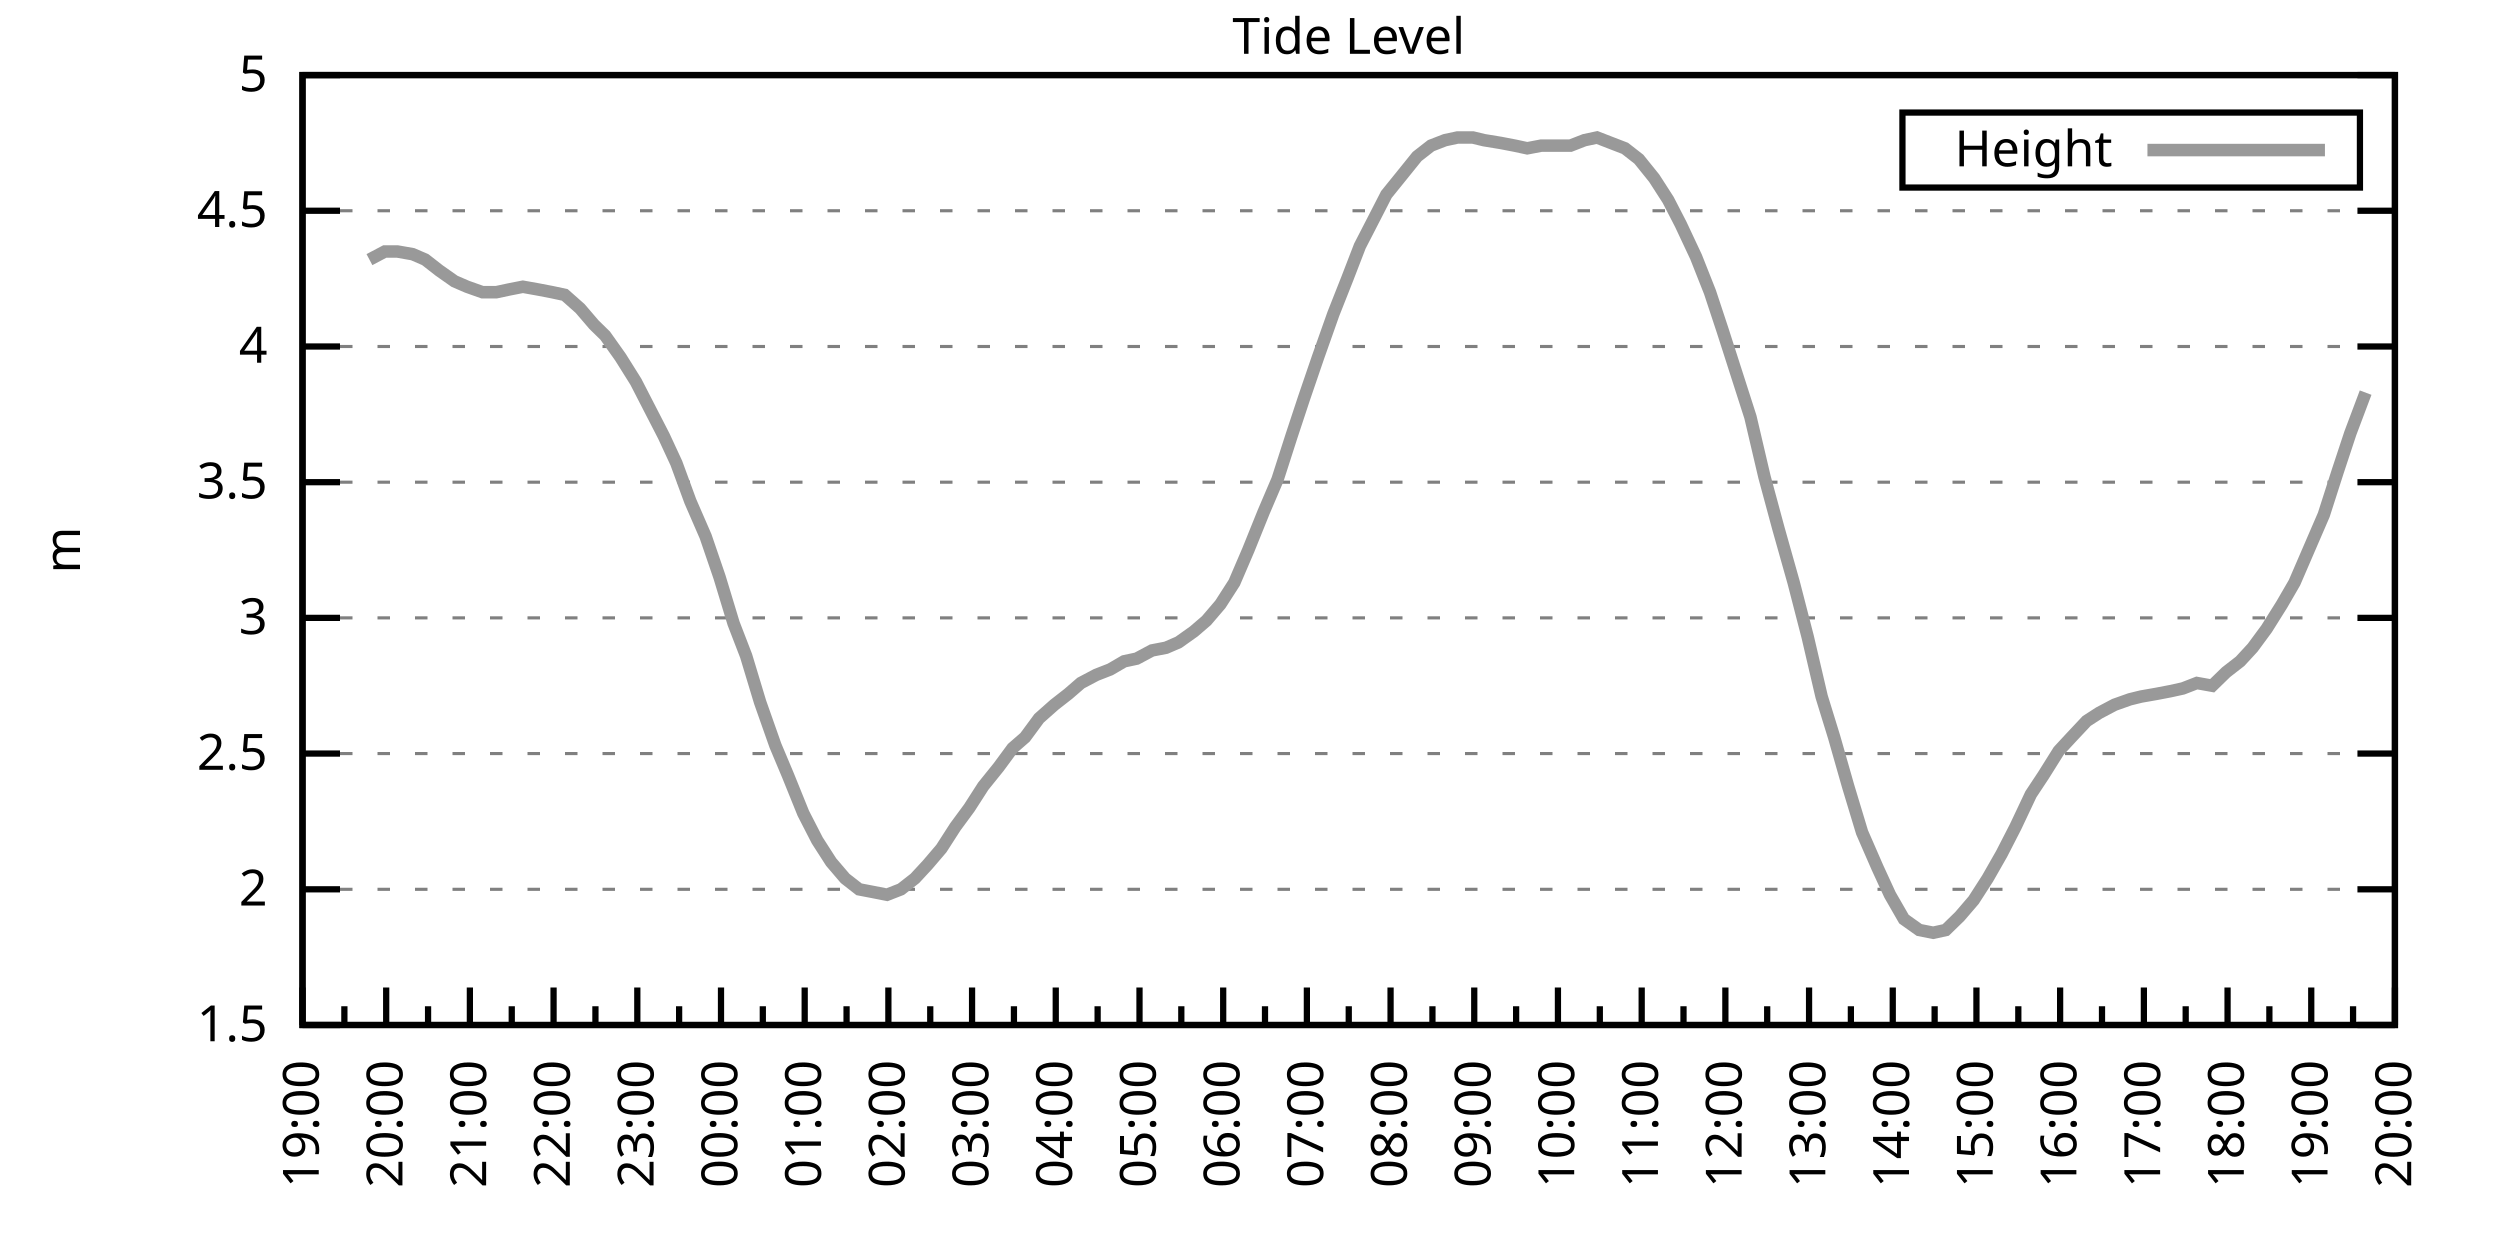
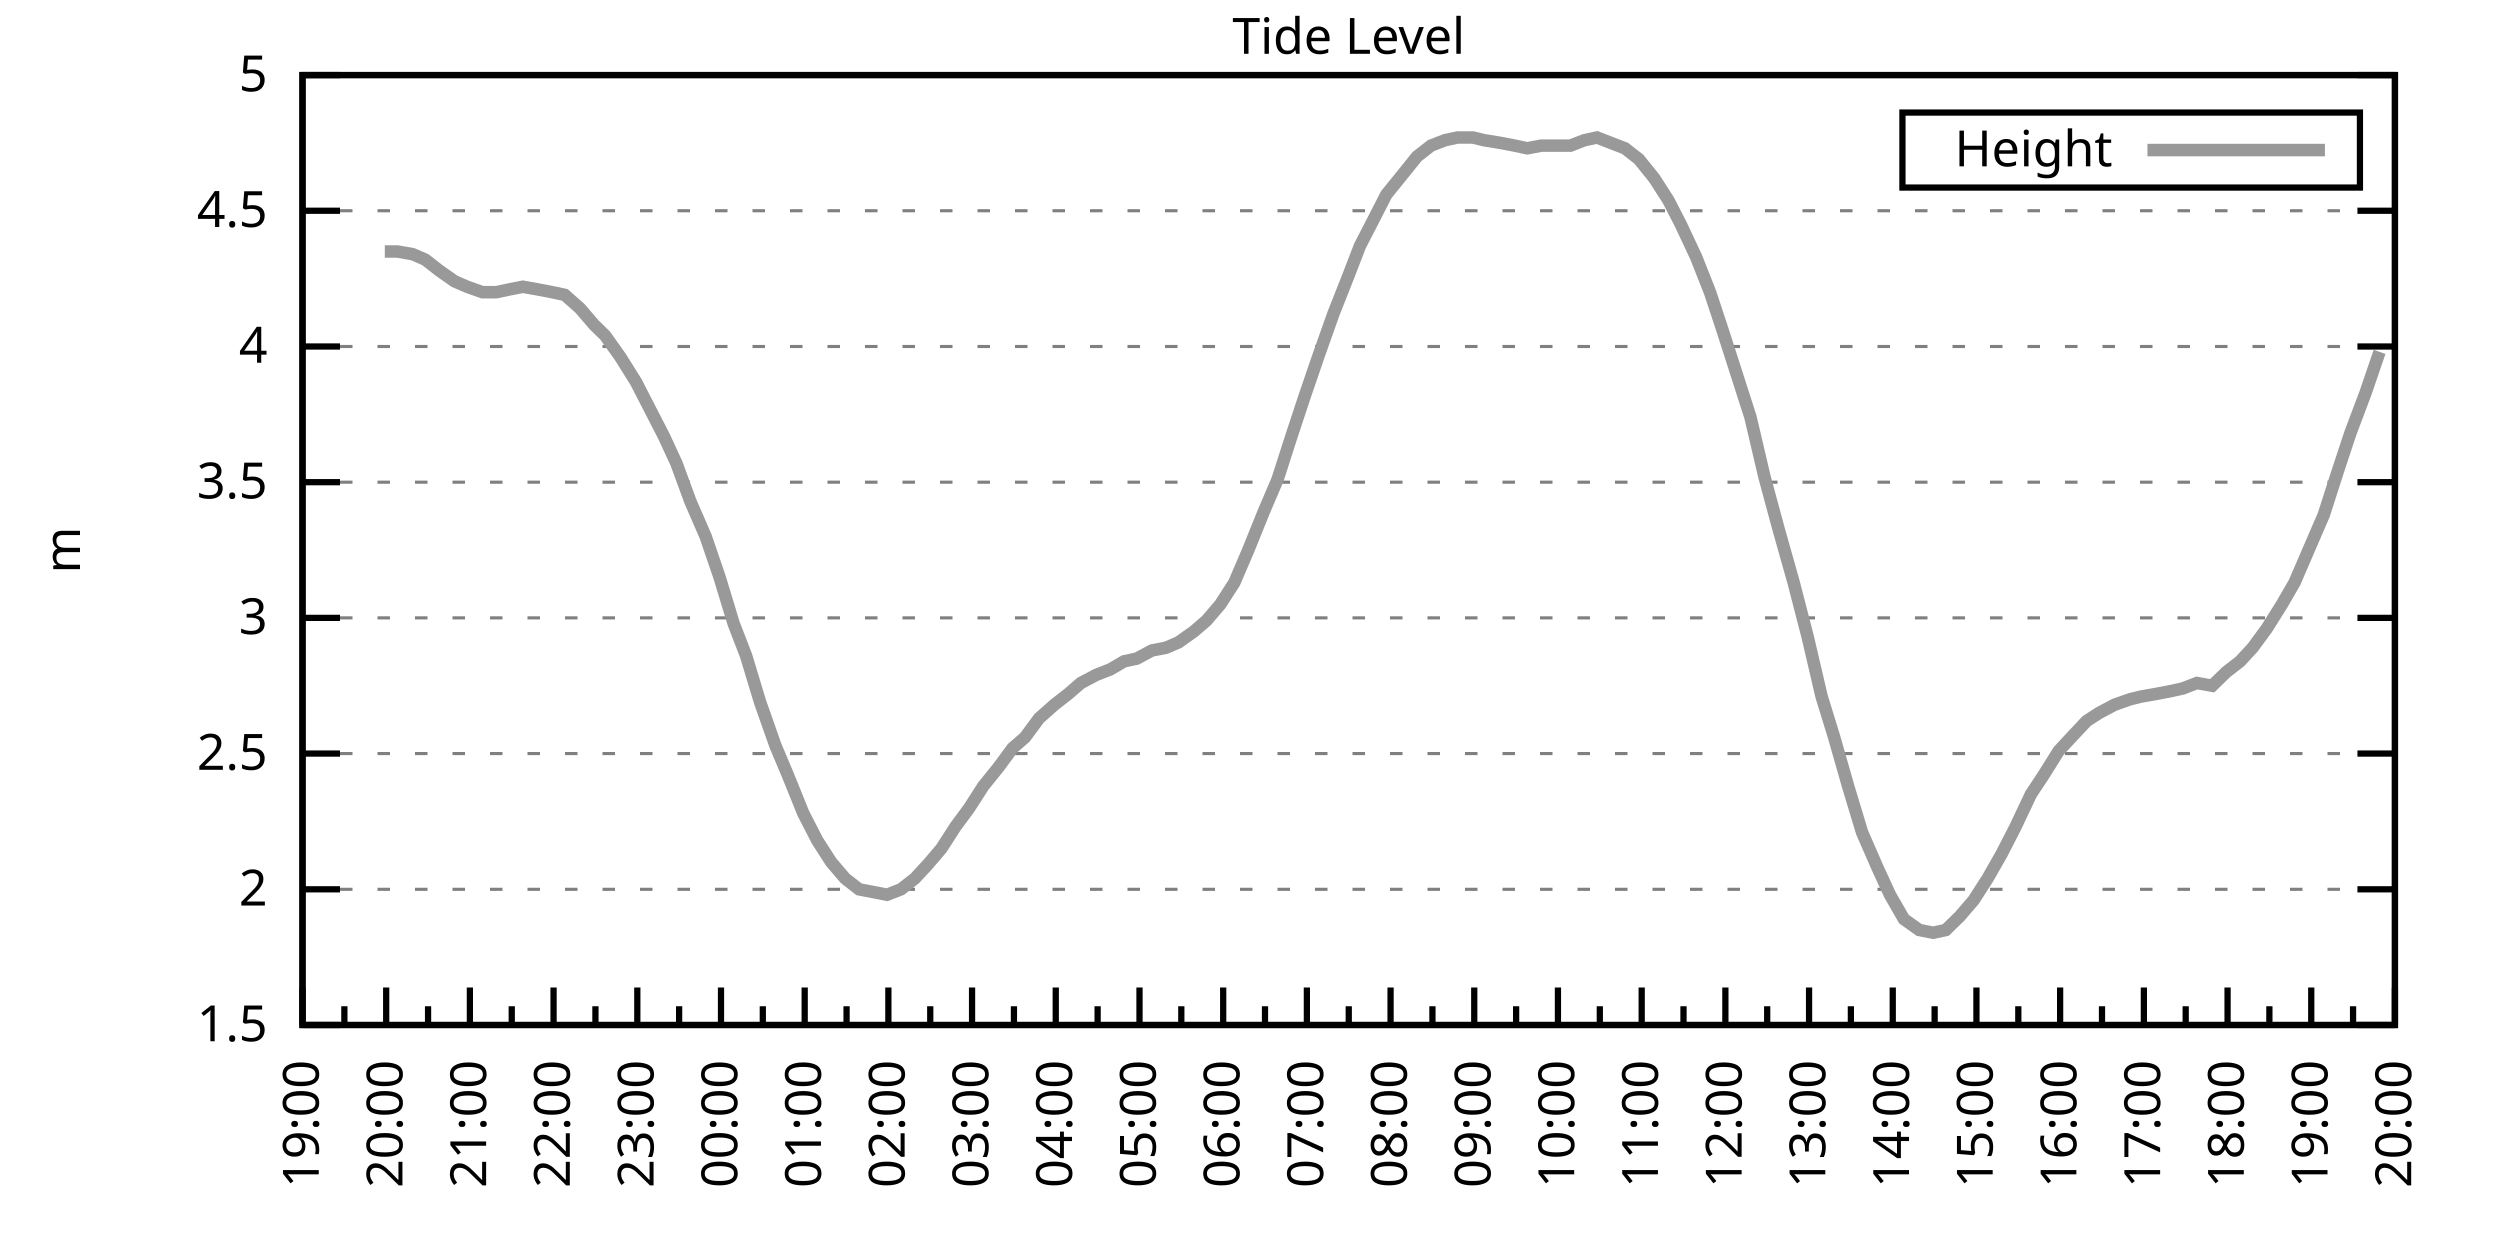
<svg xmlns="http://www.w3.org/2000/svg" xmlns:xlink="http://www.w3.org/1999/xlink" width="400" height="200" viewBox="0 0 400 200">
  <g id="gnuplot_canvas">
    <rect x="0" y="0" width="400" height="200" fill="none" />
    <defs>
      <circle id="gpDot" r="0.5" stroke-width="0.5" stroke="currentColor" />
      <path id="gpPt0" stroke-width="0.333" stroke="currentColor" d="M-1,0 h2 M0,-1 v2" />
      <path id="gpPt1" stroke-width="0.333" stroke="currentColor" d="M-1,-1 L1,1 M1,-1 L-1,1" />
      <path id="gpPt2" stroke-width="0.333" stroke="currentColor" d="M-1,0 L1,0 M0,-1 L0,1 M-1,-1 L1,1 M-1,1 L1,-1" />
      <rect id="gpPt3" stroke-width="0.333" stroke="currentColor" x="-1" y="-1" width="2" height="2" />
      <rect id="gpPt4" stroke-width="0.333" stroke="currentColor" fill="currentColor" x="-1" y="-1" width="2" height="2" />
      <circle id="gpPt5" stroke-width="0.333" stroke="currentColor" cx="0" cy="0" r="1" />
      <use xlink:href="#gpPt5" id="gpPt6" fill="currentColor" stroke="none" />
      <path id="gpPt7" stroke-width="0.333" stroke="currentColor" d="M0,-1.33 L-1.33,0.67 L1.33,0.67 z" />
      <use xlink:href="#gpPt7" id="gpPt8" fill="currentColor" stroke="none" />
      <use xlink:href="#gpPt7" id="gpPt9" stroke="currentColor" transform="rotate(180)" />
      <use xlink:href="#gpPt9" id="gpPt10" fill="currentColor" stroke="none" />
      <use xlink:href="#gpPt3" id="gpPt11" stroke="currentColor" transform="rotate(45)" />
      <use xlink:href="#gpPt11" id="gpPt12" fill="currentColor" stroke="none" />
      <path id="gpPt13" stroke-width="0.333" stroke="currentColor" d="M0,1.330 L1.265,0.411 L0.782,-1.067 L-0.782,-1.076 L-1.265,0.411 z" />
      <use xlink:href="#gpPt13" id="gpPt14" fill="currentColor" stroke="none" />
      <filter id="textbox" filterUnits="objectBoundingBox" x="0" y="0" height="1" width="1">
        <feFlood flood-color="white" flood-opacity="1" result="bgnd" />
        <feComposite in="SourceGraphic" in2="bgnd" operator="atop" />
      </filter>
      <filter id="greybox" filterUnits="objectBoundingBox" x="0" y="0" height="1" width="1">
        <feFlood flood-color="lightgrey" flood-opacity="1" result="grey" />
        <feComposite in="SourceGraphic" in2="grey" operator="atop" />
      </filter>
    </defs>
    <g fill="none" color="white" stroke="currentColor" stroke-width="1.00" stroke-linecap="butt" stroke-linejoin="miter">
</g>
    <g fill="none" color="black" stroke="currentColor" stroke-width="1.00" stroke-linecap="butt" stroke-linejoin="miter">
      <g stroke="none" shape-rendering="crispEdges">
        <polygon fill="rgb(255, 255, 255)" points="48.40,164.00 383.18,164.00 383.18,12.02 48.40,12.02 " />
      </g>
    </g>
    <g fill="none" color="black" stroke="currentColor" stroke-width="1.00" stroke-linecap="butt" stroke-linejoin="miter">
</g>
    <g fill="none" color="black" stroke="black" stroke-width="0.50" stroke-linecap="butt" stroke-linejoin="miter">
</g>
    <g fill="none" color="gray" stroke="currentColor" stroke-width="0.50" stroke-linecap="butt" stroke-linejoin="miter">
      <path stroke="gray" stroke-dasharray="2,4" class="gridline" d="M48.40,164.00 L383.19,164.00  " />
    </g>
    <g fill="none" color="gray" stroke="gray" stroke-width="1.00" stroke-linecap="butt" stroke-linejoin="miter">
</g>
    <g fill="none" color="black" stroke="currentColor" stroke-width="1.00" stroke-linecap="butt" stroke-linejoin="miter">
      <path stroke="black" d="M48.40,164.00 L54.40,164.00 M383.19,164.00 L377.19,164.00  " />
      <g transform="translate(42.80,166.60)" stroke="none" fill="black" font-family="Sans" font-size="8.00" text-anchor="end">
        <text>
          <tspan font-family="Sans"> 1.5</tspan>
        </text>
      </g>
    </g>
    <g fill="none" color="black" stroke="currentColor" stroke-width="1.00" stroke-linecap="butt" stroke-linejoin="miter">
</g>
    <g fill="none" color="black" stroke="black" stroke-width="0.50" stroke-linecap="butt" stroke-linejoin="miter">
</g>
    <g fill="none" color="gray" stroke="currentColor" stroke-width="0.50" stroke-linecap="butt" stroke-linejoin="miter">
      <path stroke="gray" stroke-dasharray="2,4" class="gridline" d="M48.40,142.29 L383.19,142.29  " />
    </g>
    <g fill="none" color="gray" stroke="gray" stroke-width="1.00" stroke-linecap="butt" stroke-linejoin="miter">
</g>
    <g fill="none" color="black" stroke="currentColor" stroke-width="1.00" stroke-linecap="butt" stroke-linejoin="miter">
      <path stroke="black" d="M48.40,142.29 L54.40,142.29 M383.19,142.29 L377.19,142.29  " />
      <g transform="translate(42.80,144.89)" stroke="none" fill="black" font-family="Sans" font-size="8.00" text-anchor="end">
        <text>
          <tspan font-family="Sans"> 2</tspan>
        </text>
      </g>
    </g>
    <g fill="none" color="black" stroke="currentColor" stroke-width="1.00" stroke-linecap="butt" stroke-linejoin="miter">
</g>
    <g fill="none" color="black" stroke="black" stroke-width="0.50" stroke-linecap="butt" stroke-linejoin="miter">
</g>
    <g fill="none" color="gray" stroke="currentColor" stroke-width="0.50" stroke-linecap="butt" stroke-linejoin="miter">
      <path stroke="gray" stroke-dasharray="2,4" class="gridline" d="M48.40,120.57 L383.19,120.57  " />
    </g>
    <g fill="none" color="gray" stroke="gray" stroke-width="1.00" stroke-linecap="butt" stroke-linejoin="miter">
</g>
    <g fill="none" color="black" stroke="currentColor" stroke-width="1.00" stroke-linecap="butt" stroke-linejoin="miter">
      <path stroke="black" d="M48.40,120.57 L54.40,120.57 M383.19,120.57 L377.19,120.57  " />
      <g transform="translate(42.80,123.17)" stroke="none" fill="black" font-family="Sans" font-size="8.00" text-anchor="end">
        <text>
          <tspan font-family="Sans"> 2.5</tspan>
        </text>
      </g>
    </g>
    <g fill="none" color="black" stroke="currentColor" stroke-width="1.00" stroke-linecap="butt" stroke-linejoin="miter">
</g>
    <g fill="none" color="black" stroke="black" stroke-width="0.50" stroke-linecap="butt" stroke-linejoin="miter">
</g>
    <g fill="none" color="gray" stroke="currentColor" stroke-width="0.50" stroke-linecap="butt" stroke-linejoin="miter">
      <path stroke="gray" stroke-dasharray="2,4" class="gridline" d="M48.40,98.86 L383.19,98.86  " />
    </g>
    <g fill="none" color="gray" stroke="gray" stroke-width="1.00" stroke-linecap="butt" stroke-linejoin="miter">
</g>
    <g fill="none" color="black" stroke="currentColor" stroke-width="1.00" stroke-linecap="butt" stroke-linejoin="miter">
      <path stroke="black" d="M48.40,98.86 L54.40,98.86 M383.19,98.86 L377.19,98.86  " />
      <g transform="translate(42.80,101.46)" stroke="none" fill="black" font-family="Sans" font-size="8.00" text-anchor="end">
        <text>
          <tspan font-family="Sans"> 3</tspan>
        </text>
      </g>
    </g>
    <g fill="none" color="black" stroke="currentColor" stroke-width="1.00" stroke-linecap="butt" stroke-linejoin="miter">
</g>
    <g fill="none" color="black" stroke="black" stroke-width="0.50" stroke-linecap="butt" stroke-linejoin="miter">
</g>
    <g fill="none" color="gray" stroke="currentColor" stroke-width="0.50" stroke-linecap="butt" stroke-linejoin="miter">
      <path stroke="gray" stroke-dasharray="2,4" class="gridline" d="M48.40,77.15 L383.19,77.15  " />
    </g>
    <g fill="none" color="gray" stroke="gray" stroke-width="1.00" stroke-linecap="butt" stroke-linejoin="miter">
</g>
    <g fill="none" color="black" stroke="currentColor" stroke-width="1.00" stroke-linecap="butt" stroke-linejoin="miter">
      <path stroke="black" d="M48.40,77.15 L54.40,77.15 M383.19,77.15 L377.19,77.15  " />
      <g transform="translate(42.80,79.75)" stroke="none" fill="black" font-family="Sans" font-size="8.00" text-anchor="end">
        <text>
          <tspan font-family="Sans"> 3.5</tspan>
        </text>
      </g>
    </g>
    <g fill="none" color="black" stroke="currentColor" stroke-width="1.00" stroke-linecap="butt" stroke-linejoin="miter">
</g>
    <g fill="none" color="black" stroke="black" stroke-width="0.50" stroke-linecap="butt" stroke-linejoin="miter">
</g>
    <g fill="none" color="gray" stroke="currentColor" stroke-width="0.50" stroke-linecap="butt" stroke-linejoin="miter">
      <path stroke="gray" stroke-dasharray="2,4" class="gridline" d="M48.40,55.44 L383.19,55.44  " />
    </g>
    <g fill="none" color="gray" stroke="gray" stroke-width="1.00" stroke-linecap="butt" stroke-linejoin="miter">
</g>
    <g fill="none" color="black" stroke="currentColor" stroke-width="1.00" stroke-linecap="butt" stroke-linejoin="miter">
      <path stroke="black" d="M48.40,55.44 L54.40,55.44 M383.19,55.44 L377.19,55.44  " />
      <g transform="translate(42.80,58.04)" stroke="none" fill="black" font-family="Sans" font-size="8.00" text-anchor="end">
        <text>
          <tspan font-family="Sans"> 4</tspan>
        </text>
      </g>
    </g>
    <g fill="none" color="black" stroke="currentColor" stroke-width="1.00" stroke-linecap="butt" stroke-linejoin="miter">
</g>
    <g fill="none" color="black" stroke="black" stroke-width="0.50" stroke-linecap="butt" stroke-linejoin="miter">
</g>
    <g fill="none" color="gray" stroke="currentColor" stroke-width="0.50" stroke-linecap="butt" stroke-linejoin="miter">
      <path stroke="gray" stroke-dasharray="2,4" class="gridline" d="M48.40,33.72 L383.19,33.72  " />
    </g>
    <g fill="none" color="gray" stroke="gray" stroke-width="1.00" stroke-linecap="butt" stroke-linejoin="miter">
</g>
    <g fill="none" color="black" stroke="currentColor" stroke-width="1.00" stroke-linecap="butt" stroke-linejoin="miter">
      <path stroke="black" d="M48.40,33.72 L54.40,33.72 M383.19,33.72 L377.19,33.72  " />
      <g transform="translate(42.80,36.32)" stroke="none" fill="black" font-family="Sans" font-size="8.00" text-anchor="end">
        <text>
          <tspan font-family="Sans"> 4.5</tspan>
        </text>
      </g>
    </g>
    <g fill="none" color="black" stroke="currentColor" stroke-width="1.00" stroke-linecap="butt" stroke-linejoin="miter">
</g>
    <g fill="none" color="black" stroke="black" stroke-width="0.50" stroke-linecap="butt" stroke-linejoin="miter">
</g>
    <g fill="none" color="gray" stroke="currentColor" stroke-width="0.50" stroke-linecap="butt" stroke-linejoin="miter">
      <path stroke="gray" stroke-dasharray="2,4" class="gridline" d="M48.40,12.01 L383.19,12.01  " />
    </g>
    <g fill="none" color="gray" stroke="gray" stroke-width="1.00" stroke-linecap="butt" stroke-linejoin="miter">
</g>
    <g fill="none" color="black" stroke="currentColor" stroke-width="1.00" stroke-linecap="butt" stroke-linejoin="miter">
      <path stroke="black" d="M48.40,12.01 L54.40,12.01 M383.19,12.01 L377.19,12.01  " />
      <g transform="translate(42.80,14.61)" stroke="none" fill="black" font-family="Sans" font-size="8.00" text-anchor="end">
        <text>
          <tspan font-family="Sans"> 5</tspan>
        </text>
      </g>
    </g>
    <g fill="none" color="black" stroke="currentColor" stroke-width="1.00" stroke-linecap="butt" stroke-linejoin="miter">
      <path stroke="black" d="M48.40,164.00 L48.40,158.00  " />
      <g transform="translate(51.00,169.60) rotate(270)" stroke="none" fill="black" font-family="Sans" font-size="8.00" text-anchor="end">
        <text>
          <tspan font-family="Sans">19:00</tspan>
        </text>
      </g>
    </g>
    <g fill="none" color="black" stroke="currentColor" stroke-width="1.00" stroke-linecap="butt" stroke-linejoin="miter">
      <path stroke="black" d="M55.10,164.00 L55.10,161.00 M61.79,164.00 L61.79,158.00  " />
      <g transform="translate(64.39,169.60) rotate(270)" stroke="none" fill="black" font-family="Sans" font-size="8.00" text-anchor="end">
        <text>
          <tspan font-family="Sans">20:00</tspan>
        </text>
      </g>
    </g>
    <g fill="none" color="black" stroke="currentColor" stroke-width="1.00" stroke-linecap="butt" stroke-linejoin="miter">
      <path stroke="black" d="M68.49,164.00 L68.49,161.00 M75.18,164.00 L75.18,158.00  " />
      <g transform="translate(77.78,169.60) rotate(270)" stroke="none" fill="black" font-family="Sans" font-size="8.00" text-anchor="end">
        <text>
          <tspan font-family="Sans">21:00</tspan>
        </text>
      </g>
    </g>
    <g fill="none" color="black" stroke="currentColor" stroke-width="1.00" stroke-linecap="butt" stroke-linejoin="miter">
      <path stroke="black" d="M81.88,164.00 L81.88,161.00 M88.57,164.00 L88.57,158.00  " />
      <g transform="translate(91.17,169.60) rotate(270)" stroke="none" fill="black" font-family="Sans" font-size="8.00" text-anchor="end">
        <text>
          <tspan font-family="Sans">22:00</tspan>
        </text>
      </g>
    </g>
    <g fill="none" color="black" stroke="currentColor" stroke-width="1.00" stroke-linecap="butt" stroke-linejoin="miter">
      <path stroke="black" d="M95.27,164.00 L95.27,161.00 M101.97,164.00 L101.97,158.00  " />
      <g transform="translate(104.57,169.60) rotate(270)" stroke="none" fill="black" font-family="Sans" font-size="8.00" text-anchor="end">
        <text>
          <tspan font-family="Sans">23:00</tspan>
        </text>
      </g>
    </g>
    <g fill="none" color="black" stroke="currentColor" stroke-width="1.00" stroke-linecap="butt" stroke-linejoin="miter">
      <path stroke="black" d="M108.66,164.00 L108.66,161.00 M115.36,164.00 L115.36,158.00  " />
      <g transform="translate(117.96,169.60) rotate(270)" stroke="none" fill="black" font-family="Sans" font-size="8.00" text-anchor="end">
        <text>
          <tspan font-family="Sans">00:00</tspan>
        </text>
      </g>
    </g>
    <g fill="none" color="black" stroke="currentColor" stroke-width="1.00" stroke-linecap="butt" stroke-linejoin="miter">
      <path stroke="black" d="M122.05,164.00 L122.05,161.00 M128.75,164.00 L128.75,158.00  " />
      <g transform="translate(131.35,169.60) rotate(270)" stroke="none" fill="black" font-family="Sans" font-size="8.00" text-anchor="end">
        <text>
          <tspan font-family="Sans">01:00</tspan>
        </text>
      </g>
    </g>
    <g fill="none" color="black" stroke="currentColor" stroke-width="1.00" stroke-linecap="butt" stroke-linejoin="miter">
      <path stroke="black" d="M135.45,164.00 L135.45,161.00 M142.14,164.00 L142.14,158.00  " />
      <g transform="translate(144.74,169.60) rotate(270)" stroke="none" fill="black" font-family="Sans" font-size="8.00" text-anchor="end">
        <text>
          <tspan font-family="Sans">02:00</tspan>
        </text>
      </g>
    </g>
    <g fill="none" color="black" stroke="currentColor" stroke-width="1.00" stroke-linecap="butt" stroke-linejoin="miter">
      <path stroke="black" d="M148.84,164.00 L148.84,161.00 M155.53,164.00 L155.53,158.00  " />
      <g transform="translate(158.13,169.60) rotate(270)" stroke="none" fill="black" font-family="Sans" font-size="8.00" text-anchor="end">
        <text>
          <tspan font-family="Sans">03:00</tspan>
        </text>
      </g>
    </g>
    <g fill="none" color="black" stroke="currentColor" stroke-width="1.00" stroke-linecap="butt" stroke-linejoin="miter">
      <path stroke="black" d="M162.23,164.00 L162.23,161.00 M168.92,164.00 L168.92,158.00  " />
      <g transform="translate(171.52,169.60) rotate(270)" stroke="none" fill="black" font-family="Sans" font-size="8.00" text-anchor="end">
        <text>
          <tspan font-family="Sans">04:00</tspan>
        </text>
      </g>
    </g>
    <g fill="none" color="black" stroke="currentColor" stroke-width="1.00" stroke-linecap="butt" stroke-linejoin="miter">
      <path stroke="black" d="M175.62,164.00 L175.62,161.00 M182.32,164.00 L182.32,158.00  " />
      <g transform="translate(184.92,169.60) rotate(270)" stroke="none" fill="black" font-family="Sans" font-size="8.00" text-anchor="end">
        <text>
          <tspan font-family="Sans">05:00</tspan>
        </text>
      </g>
    </g>
    <g fill="none" color="black" stroke="currentColor" stroke-width="1.00" stroke-linecap="butt" stroke-linejoin="miter">
      <path stroke="black" d="M189.01,164.00 L189.01,161.00 M195.71,164.00 L195.71,158.00  " />
      <g transform="translate(198.31,169.60) rotate(270)" stroke="none" fill="black" font-family="Sans" font-size="8.00" text-anchor="end">
        <text>
          <tspan font-family="Sans">06:00</tspan>
        </text>
      </g>
    </g>
    <g fill="none" color="black" stroke="currentColor" stroke-width="1.00" stroke-linecap="butt" stroke-linejoin="miter">
      <path stroke="black" d="M202.40,164.00 L202.40,161.00 M209.10,164.00 L209.10,158.00  " />
      <g transform="translate(211.70,169.60) rotate(270)" stroke="none" fill="black" font-family="Sans" font-size="8.00" text-anchor="end">
        <text>
          <tspan font-family="Sans">07:00</tspan>
        </text>
      </g>
    </g>
    <g fill="none" color="black" stroke="currentColor" stroke-width="1.00" stroke-linecap="butt" stroke-linejoin="miter">
      <path stroke="black" d="M215.80,164.00 L215.80,161.00 M222.49,164.00 L222.49,158.00  " />
      <g transform="translate(225.09,169.60) rotate(270)" stroke="none" fill="black" font-family="Sans" font-size="8.00" text-anchor="end">
        <text>
          <tspan font-family="Sans">08:00</tspan>
        </text>
      </g>
    </g>
    <g fill="none" color="black" stroke="currentColor" stroke-width="1.00" stroke-linecap="butt" stroke-linejoin="miter">
      <path stroke="black" d="M229.19,164.00 L229.19,161.00 M235.88,164.00 L235.88,158.00  " />
      <g transform="translate(238.48,169.60) rotate(270)" stroke="none" fill="black" font-family="Sans" font-size="8.00" text-anchor="end">
        <text>
          <tspan font-family="Sans">09:00</tspan>
        </text>
      </g>
    </g>
    <g fill="none" color="black" stroke="currentColor" stroke-width="1.00" stroke-linecap="butt" stroke-linejoin="miter">
      <path stroke="black" d="M242.58,164.00 L242.58,161.00 M249.27,164.00 L249.27,158.00  " />
      <g transform="translate(251.87,169.60) rotate(270)" stroke="none" fill="black" font-family="Sans" font-size="8.00" text-anchor="end">
        <text>
          <tspan font-family="Sans">10:00</tspan>
        </text>
      </g>
    </g>
    <g fill="none" color="black" stroke="currentColor" stroke-width="1.00" stroke-linecap="butt" stroke-linejoin="miter">
      <path stroke="black" d="M255.97,164.00 L255.97,161.00 M262.67,164.00 L262.67,158.00  " />
      <g transform="translate(265.27,169.60) rotate(270)" stroke="none" fill="black" font-family="Sans" font-size="8.00" text-anchor="end">
        <text>
          <tspan font-family="Sans">11:00</tspan>
        </text>
      </g>
    </g>
    <g fill="none" color="black" stroke="currentColor" stroke-width="1.00" stroke-linecap="butt" stroke-linejoin="miter">
      <path stroke="black" d="M269.36,164.00 L269.36,161.00 M276.06,164.00 L276.06,158.00  " />
      <g transform="translate(278.66,169.60) rotate(270)" stroke="none" fill="black" font-family="Sans" font-size="8.00" text-anchor="end">
        <text>
          <tspan font-family="Sans">12:00</tspan>
        </text>
      </g>
    </g>
    <g fill="none" color="black" stroke="currentColor" stroke-width="1.00" stroke-linecap="butt" stroke-linejoin="miter">
      <path stroke="black" d="M282.75,164.00 L282.75,161.00 M289.45,164.00 L289.45,158.00  " />
      <g transform="translate(292.05,169.60) rotate(270)" stroke="none" fill="black" font-family="Sans" font-size="8.00" text-anchor="end">
        <text>
          <tspan font-family="Sans">13:00</tspan>
        </text>
      </g>
    </g>
    <g fill="none" color="black" stroke="currentColor" stroke-width="1.00" stroke-linecap="butt" stroke-linejoin="miter">
      <path stroke="black" d="M296.14,164.00 L296.14,161.00 M302.84,164.00 L302.84,158.00  " />
      <g transform="translate(305.44,169.60) rotate(270)" stroke="none" fill="black" font-family="Sans" font-size="8.00" text-anchor="end">
        <text>
          <tspan font-family="Sans">14:00</tspan>
        </text>
      </g>
    </g>
    <g fill="none" color="black" stroke="currentColor" stroke-width="1.00" stroke-linecap="butt" stroke-linejoin="miter">
      <path stroke="black" d="M309.54,164.00 L309.54,161.00 M316.23,164.00 L316.23,158.00  " />
      <g transform="translate(318.83,169.60) rotate(270)" stroke="none" fill="black" font-family="Sans" font-size="8.00" text-anchor="end">
        <text>
          <tspan font-family="Sans">15:00</tspan>
        </text>
      </g>
    </g>
    <g fill="none" color="black" stroke="currentColor" stroke-width="1.00" stroke-linecap="butt" stroke-linejoin="miter">
      <path stroke="black" d="M322.93,164.00 L322.93,161.00 M329.62,164.00 L329.62,158.00  " />
      <g transform="translate(332.22,169.60) rotate(270)" stroke="none" fill="black" font-family="Sans" font-size="8.00" text-anchor="end">
        <text>
          <tspan font-family="Sans">16:00</tspan>
        </text>
      </g>
    </g>
    <g fill="none" color="black" stroke="currentColor" stroke-width="1.00" stroke-linecap="butt" stroke-linejoin="miter">
      <path stroke="black" d="M336.32,164.00 L336.32,161.00 M343.02,164.00 L343.02,158.00  " />
      <g transform="translate(345.62,169.60) rotate(270)" stroke="none" fill="black" font-family="Sans" font-size="8.00" text-anchor="end">
        <text>
          <tspan font-family="Sans">17:00</tspan>
        </text>
      </g>
    </g>
    <g fill="none" color="black" stroke="currentColor" stroke-width="1.00" stroke-linecap="butt" stroke-linejoin="miter">
      <path stroke="black" d="M349.71,164.00 L349.71,161.00 M356.41,164.00 L356.41,158.00  " />
      <g transform="translate(359.01,169.60) rotate(270)" stroke="none" fill="black" font-family="Sans" font-size="8.00" text-anchor="end">
        <text>
          <tspan font-family="Sans">18:00</tspan>
        </text>
      </g>
    </g>
    <g fill="none" color="black" stroke="currentColor" stroke-width="1.00" stroke-linecap="butt" stroke-linejoin="miter">
      <path stroke="black" d="M363.10,164.00 L363.10,161.00 M369.80,164.00 L369.80,158.00  " />
      <g transform="translate(372.40,169.60) rotate(270)" stroke="none" fill="black" font-family="Sans" font-size="8.00" text-anchor="end">
        <text>
          <tspan font-family="Sans">19:00</tspan>
        </text>
      </g>
    </g>
    <g fill="none" color="black" stroke="currentColor" stroke-width="1.00" stroke-linecap="butt" stroke-linejoin="miter">
      <path stroke="black" d="M376.49,164.00 L376.49,161.00 M383.19,164.00 L383.19,158.00  " />
      <g transform="translate(385.79,169.60) rotate(270)" stroke="none" fill="black" font-family="Sans" font-size="8.00" text-anchor="end">
        <text>
          <tspan font-family="Sans">20:00</tspan>
        </text>
      </g>
    </g>
    <g fill="none" color="black" stroke="currentColor" stroke-width="1.00" stroke-linecap="butt" stroke-linejoin="miter">
</g>
    <g fill="none" color="black" stroke="currentColor" stroke-width="1.00" stroke-linecap="butt" stroke-linejoin="miter">
      <path stroke="black" d="M48.40,12.01 L48.40,164.00 L383.19,164.00 L383.19,12.01 L48.40,12.01 Z  " />
    </g>
    <g fill="none" color="black" stroke="currentColor" stroke-width="1.00" stroke-linecap="butt" stroke-linejoin="miter">
      <g transform="translate(12.80,88.01) rotate(270)" stroke="none" fill="black" font-family="Sans" font-size="8.00" text-anchor="middle">
        <text>
          <tspan font-family="Sans">m</tspan>
        </text>
      </g>
    </g>
    <g fill="none" color="black" stroke="currentColor" stroke-width="1.00" stroke-linecap="butt" stroke-linejoin="miter">
</g>
    <g fill="none" color="black" stroke="currentColor" stroke-width="1.00" stroke-linecap="butt" stroke-linejoin="miter">
      <path stroke="black" d="M304.39,30.01 L304.39,18.01 L377.59,18.01 L377.59,30.01 L304.39,30.01 Z  " />
    </g>
    <g id="Tide_level_plot_1">
      <g fill="none" color="white" stroke="black" stroke-width="2.00" stroke-linecap="butt" stroke-linejoin="miter">
</g>
      <g fill="none" color="black" stroke="currentColor" stroke-width="2.00" stroke-linecap="butt" stroke-linejoin="miter">
        <g transform="translate(337.99,26.61)" stroke="none" fill="black" font-family="Sans" font-size="8.00" text-anchor="end">
          <text>
            <tspan font-family="Sans">Height</tspan>
          </text>
        </g>
      </g>
      <g fill="none" color="black" stroke="currentColor" stroke-width="2.00" stroke-linecap="butt" stroke-linejoin="miter">
-         <path stroke="rgb(153, 153, 153)" d="M343.59,24.01 L371.99,24.01 M59.11,41.54 L61.57,40.24 L63.58,40.24 L66.03,40.67 L68.04,41.54 L70.27,43.28   L72.73,45.01 L74.74,45.88 L77.19,46.75 L79.42,46.75 L81.43,46.32 L83.66,45.88 L86.12,46.32 L88.35,46.75   L90.36,47.18 L92.82,49.36 L95.05,51.96 L96.83,53.70 L99.29,57.17 L101.74,61.08 L103.53,64.56 L106.21,69.77   L108.22,74.11 L110.45,80.19 L112.90,85.83 L115.13,92.35 L117.37,99.73 L119.38,104.94 L121.61,112.32 L124.06,119.27   L126.07,124.05 L128.53,130.13 L130.76,134.47 L132.99,137.94 L135.22,140.55 L137.45,142.29 L139.69,142.72 L141.92,143.16   L144.15,142.29 L146.38,140.55 L148.39,138.38 L150.62,135.77 L152.85,132.30 L155.09,129.26 L157.32,125.79 L159.77,122.75   L162.01,119.71 L164.01,117.97 L166.25,114.93 L168.70,112.76 L170.93,111.02 L172.94,109.28 L175.40,107.98 L177.63,107.11   L179.86,105.81 L181.87,105.38 L184.32,104.07 L186.56,103.64 L188.57,102.77 L191.02,101.03 L193.03,99.30 L195.26,96.69   L197.49,93.22 L199.73,88.00 L202.18,81.93 L204.41,76.71 L206.64,69.77 L208.65,63.69 L210.88,57.17 L213.34,50.22   L215.57,44.58 L217.58,39.37 L220.04,34.59 L221.82,31.12 L224.28,28.08 L226.73,25.04 L228.96,23.30 L231.20,22.43   L233.20,22.00 L235.66,22.00 L237.44,22.43 L240.12,22.87 L242.36,23.30 L244.36,23.73 L246.60,23.30 L248.83,23.30   L251.28,23.30 L253.51,22.43 L255.52,22.00 L257.76,22.87 L259.99,23.73 L262.22,25.47 L264.67,28.51 L266.91,31.99   L268.92,35.89 L271.37,41.11 L273.60,46.75 L275.61,52.83 L277.84,59.78 L280.07,66.73 L282.31,76.28 L284.54,84.53   L286.99,93.22 L289.23,101.90 L291.46,111.45 L293.47,117.97 L295.70,125.79 L297.93,133.17 L300.39,138.81 L302.39,143.16   L304.63,147.06 L307.08,148.80 L309.31,149.24 L311.32,148.80 L313.55,146.63 L315.79,144.02 L318.02,140.55 L320.25,136.64   L322.48,132.30 L324.94,127.09 L326.95,124.05 L329.40,120.14 L331.41,117.97 L333.86,115.36 L335.87,114.06 L338.33,112.76   L340.78,111.89 L342.57,111.45 L345.02,111.02 L347.26,110.59 L349.26,110.15 L351.50,109.28 L353.95,109.72 L356.18,107.55   L358.42,105.81 L360.42,103.64 L362.66,100.60 L365.11,96.69 L367.12,93.22 L371.81,82.36 L374.04,75.41 L376.05,69.33   L378.50,62.82  " />
+         <path stroke="rgb(153, 153, 153)" d="M343.59,24.01 L371.99,24.01 M61.57,40.24 L63.58,40.24 L66.03,40.67 L68.04,41.54 L70.27,43.28 L72.73,45.01   L74.74,45.88 L77.19,46.75 L79.42,46.75 L81.43,46.32 L83.66,45.88 L86.12,46.32 L88.35,46.75 L90.36,47.18   L92.82,49.36 L95.05,51.96 L96.83,53.70 L99.29,57.17 L101.74,61.08 L103.53,64.56 L106.21,69.77 L108.22,74.11   L110.45,80.19 L112.90,85.83 L115.13,92.35 L117.37,99.73 L119.38,104.94 L121.61,112.32 L124.06,119.27 L126.07,124.05   L128.53,130.13 L130.76,134.47 L132.99,137.94 L135.22,140.55 L137.45,142.29 L139.69,142.72 L141.92,143.16 L144.15,142.29   L146.38,140.55 L148.39,138.38 L150.62,135.77 L152.85,132.30 L155.09,129.26 L157.32,125.79 L159.77,122.75 L162.01,119.71   L164.01,117.97 L166.25,114.93 L168.70,112.76 L170.93,111.02 L172.94,109.28 L175.40,107.98 L177.63,107.11 L179.86,105.81   L181.87,105.38 L184.32,104.07 L186.56,103.64 L188.57,102.77 L191.02,101.03 L193.03,99.30 L195.26,96.69 L197.49,93.22   L199.73,88.00 L202.18,81.93 L204.41,76.71 L206.64,69.77 L208.65,63.69 L210.88,57.17 L213.34,50.22 L215.57,44.58   L217.58,39.37 L220.04,34.59 L221.82,31.12 L224.28,28.08 L226.73,25.04 L228.96,23.30 L231.20,22.43 L233.20,22.00   L235.66,22.00 L237.44,22.43 L240.12,22.87 L242.36,23.30 L244.36,23.73 L246.60,23.30 L248.83,23.30 L251.28,23.30   L253.51,22.43 L255.52,22.00 L257.76,22.87 L259.99,23.73 L262.22,25.47 L264.67,28.51 L266.91,31.99 L268.92,35.89   L271.37,41.11 L273.60,46.75 L275.61,52.83 L277.84,59.78 L280.07,66.73 L282.31,76.28 L284.54,84.53 L286.99,93.22   L289.23,101.90 L291.46,111.45 L293.47,117.97 L295.70,125.79 L297.93,133.17 L300.39,138.81 L302.39,143.16 L304.63,147.06   L307.08,148.80 L309.31,149.24 L311.32,148.80 L313.55,146.63 L315.79,144.02 L318.02,140.55 L320.25,136.64 L322.48,132.30   L324.94,127.09 L326.95,124.05 L329.40,120.14 L331.41,117.97 L333.86,115.36 L335.87,114.06 L338.33,112.76 L340.78,111.89   L342.57,111.45 L345.02,111.02 L347.26,110.59 L349.26,110.15 L351.50,109.28 L353.95,109.72 L356.18,107.55 L358.42,105.81   L360.42,103.64 L362.66,100.60 L365.11,96.69 L367.12,93.22 L371.81,82.36 L374.04,75.41 L376.05,69.33 L378.50,62.82   L380.73,56.30  " />
      </g>
    </g>
    <g fill="none" color="black" stroke="currentColor" stroke-width="2.00" stroke-linecap="butt" stroke-linejoin="miter">
</g>
    <g fill="none" color="black" stroke="black" stroke-width="1.00" stroke-linecap="butt" stroke-linejoin="miter">
</g>
    <g fill="none" color="black" stroke="currentColor" stroke-width="1.00" stroke-linecap="butt" stroke-linejoin="miter">
      <path stroke="black" d="M48.40,12.01 L48.40,164.00 L383.19,164.00 L383.19,12.01 L48.40,12.01 Z  " />
    </g>
    <g fill="none" color="black" stroke="currentColor" stroke-width="1.00" stroke-linecap="butt" stroke-linejoin="miter">
      <g transform="translate(215.79,8.61)" stroke="none" fill="black" font-family="Sans" font-size="8.00" text-anchor="middle">
        <text>
          <tspan font-family="Sans">Tide Level</tspan>
        </text>
      </g>
    </g>
    <g fill="none" color="black" stroke="currentColor" stroke-width="1.00" stroke-linecap="butt" stroke-linejoin="miter">
</g>
  </g>
</svg>
